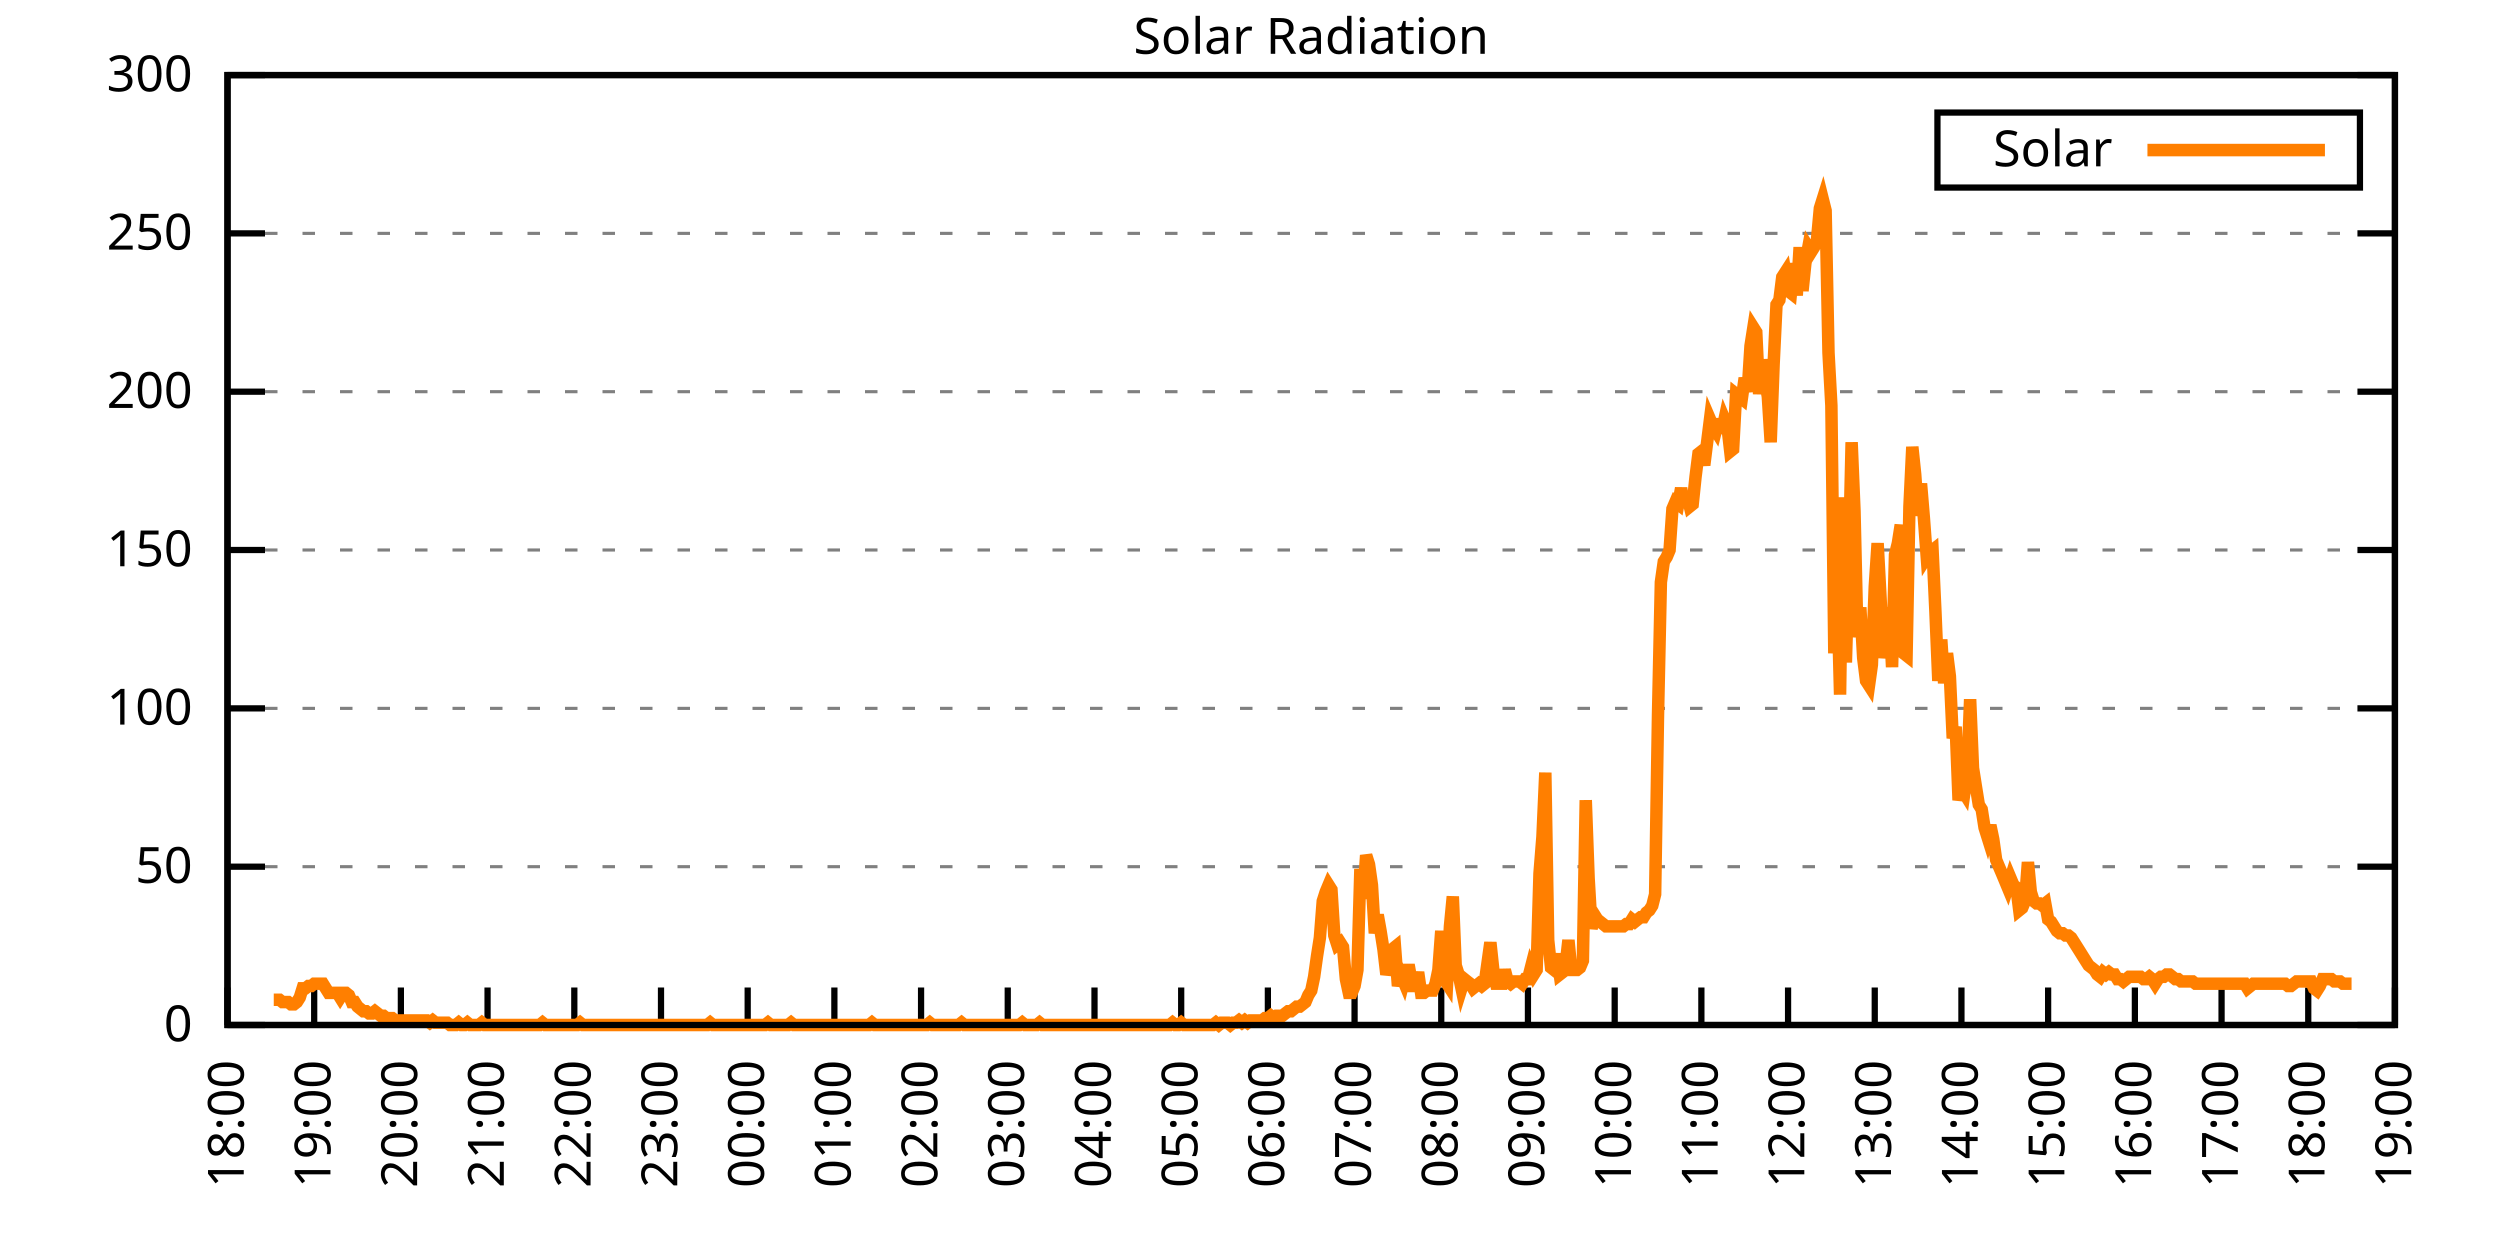
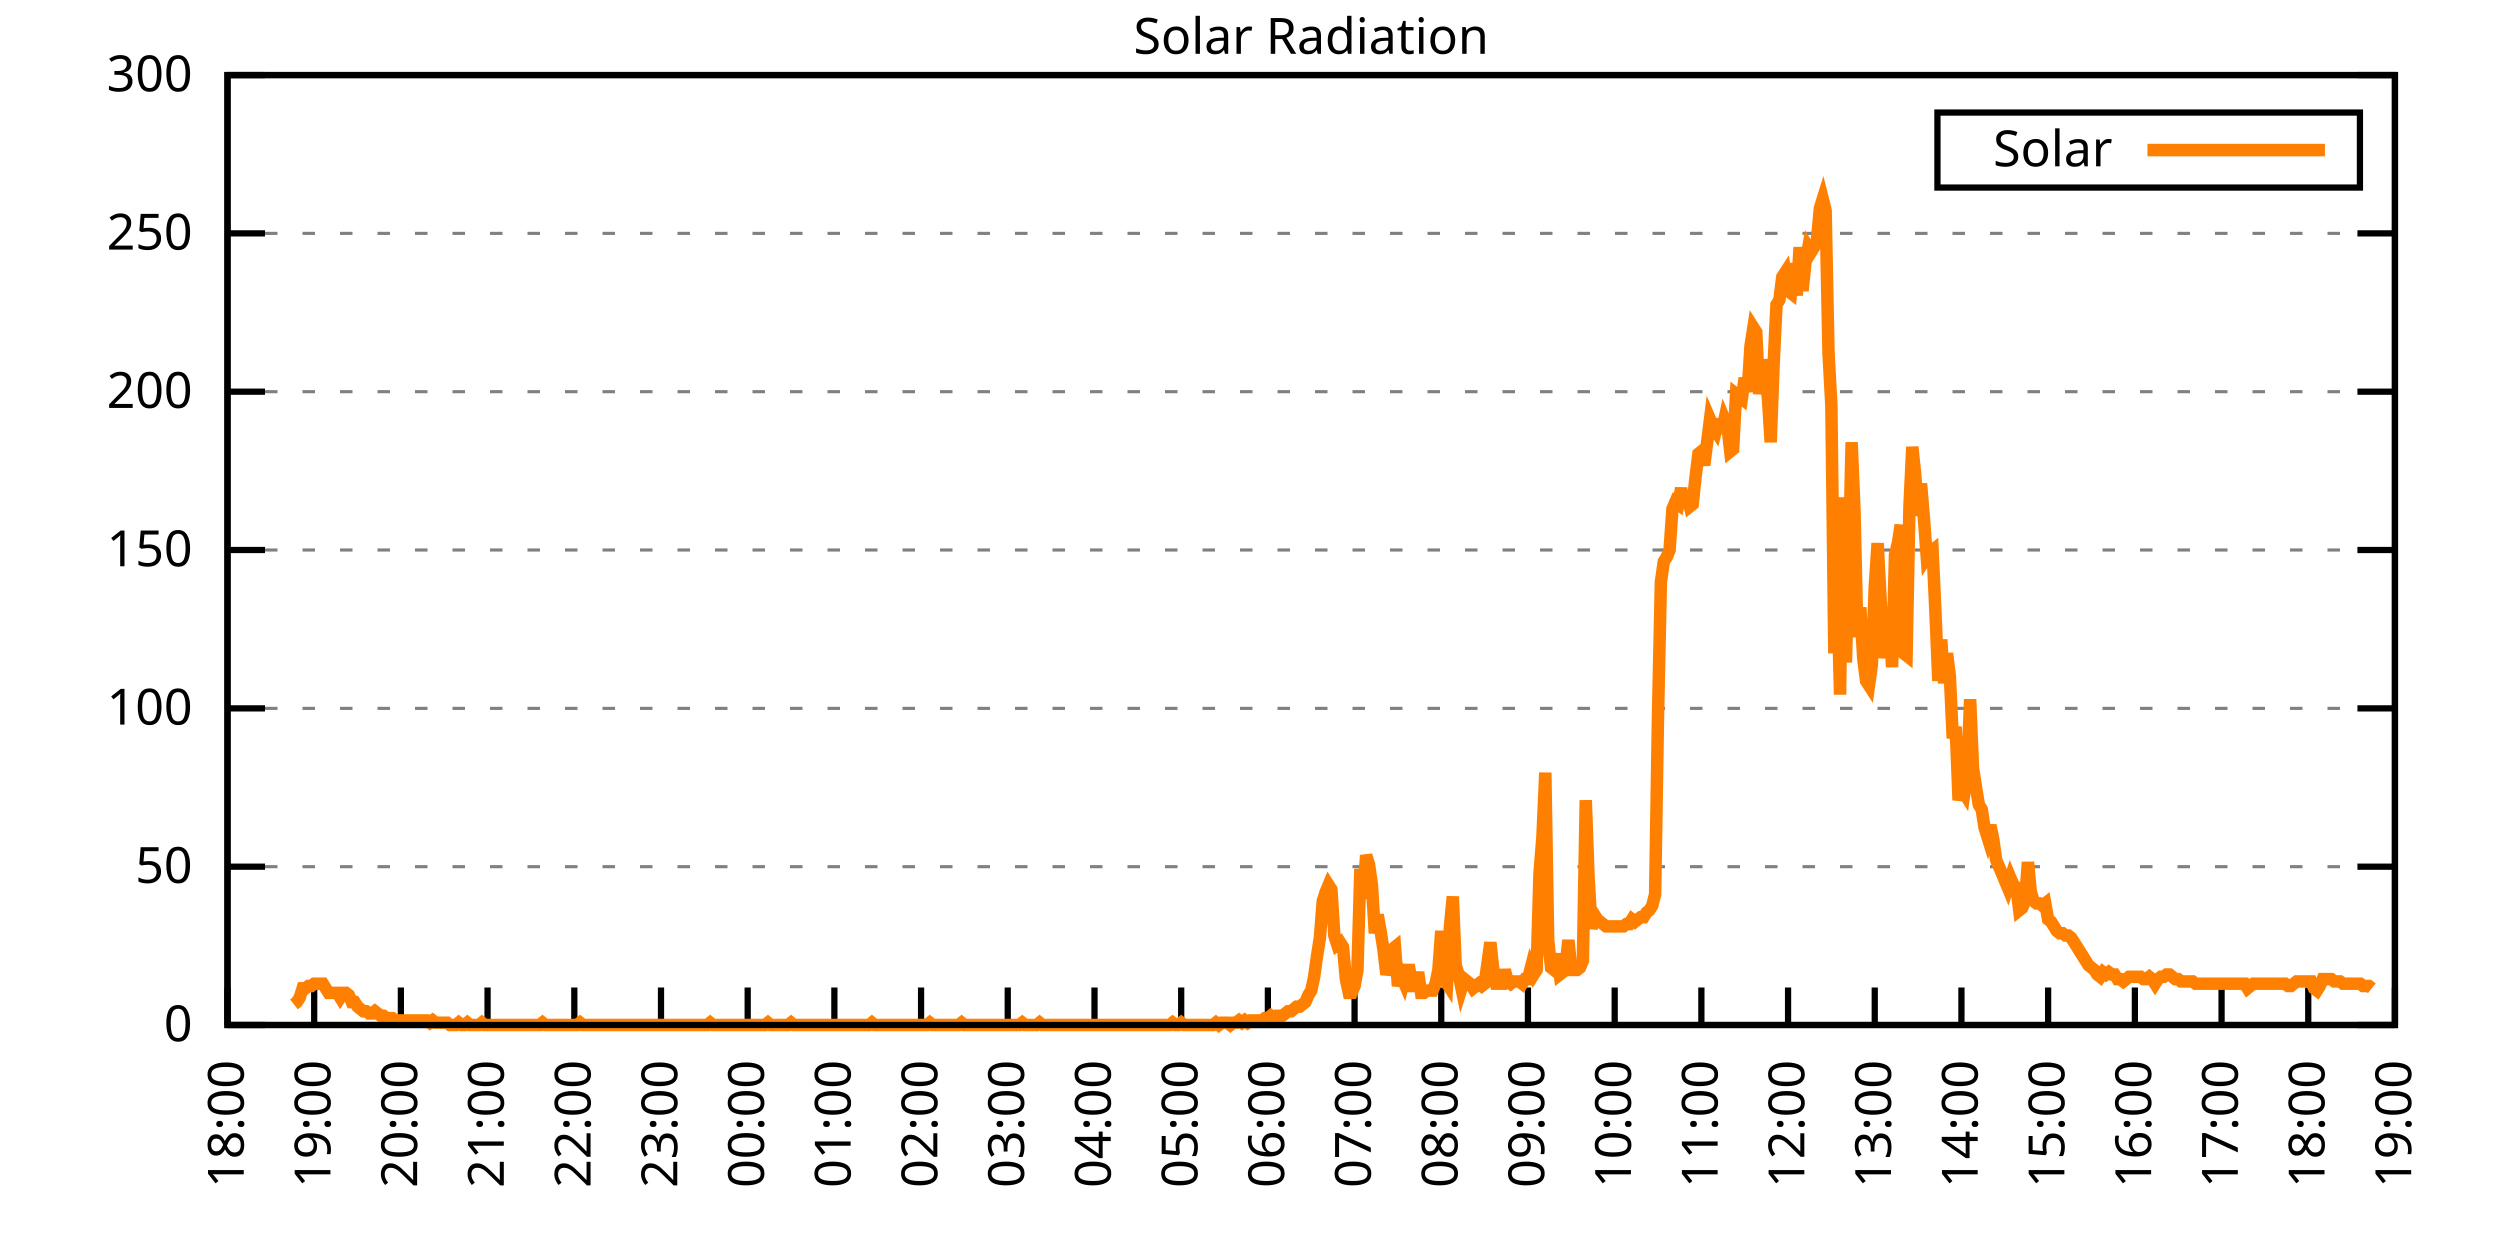
<svg xmlns="http://www.w3.org/2000/svg" xmlns:xlink="http://www.w3.org/1999/xlink" width="400" height="200" viewBox="0 0 400 200">
  <g id="gnuplot_canvas">
    <rect x="0" y="0" width="400" height="200" fill="none" />
    <defs>
      <circle id="gpDot" r="0.5" stroke-width="0.5" stroke="currentColor" />
      <path id="gpPt0" stroke-width="0.333" stroke="currentColor" d="M-1,0 h2 M0,-1 v2" />
      <path id="gpPt1" stroke-width="0.333" stroke="currentColor" d="M-1,-1 L1,1 M1,-1 L-1,1" />
      <path id="gpPt2" stroke-width="0.333" stroke="currentColor" d="M-1,0 L1,0 M0,-1 L0,1 M-1,-1 L1,1 M-1,1 L1,-1" />
      <rect id="gpPt3" stroke-width="0.333" stroke="currentColor" x="-1" y="-1" width="2" height="2" />
      <rect id="gpPt4" stroke-width="0.333" stroke="currentColor" fill="currentColor" x="-1" y="-1" width="2" height="2" />
      <circle id="gpPt5" stroke-width="0.333" stroke="currentColor" cx="0" cy="0" r="1" />
      <use xlink:href="#gpPt5" id="gpPt6" fill="currentColor" stroke="none" />
      <path id="gpPt7" stroke-width="0.333" stroke="currentColor" d="M0,-1.33 L-1.33,0.67 L1.33,0.67 z" />
      <use xlink:href="#gpPt7" id="gpPt8" fill="currentColor" stroke="none" />
      <use xlink:href="#gpPt7" id="gpPt9" stroke="currentColor" transform="rotate(180)" />
      <use xlink:href="#gpPt9" id="gpPt10" fill="currentColor" stroke="none" />
      <use xlink:href="#gpPt3" id="gpPt11" stroke="currentColor" transform="rotate(45)" />
      <use xlink:href="#gpPt11" id="gpPt12" fill="currentColor" stroke="none" />
      <path id="gpPt13" stroke-width="0.333" stroke="currentColor" d="M0,1.330 L1.265,0.411 L0.782,-1.067 L-0.782,-1.076 L-1.265,0.411 z" />
      <use xlink:href="#gpPt13" id="gpPt14" fill="currentColor" stroke="none" />
      <filter id="textbox" filterUnits="objectBoundingBox" x="0" y="0" height="1" width="1">
        <feFlood flood-color="white" flood-opacity="1" result="bgnd" />
        <feComposite in="SourceGraphic" in2="bgnd" operator="atop" />
      </filter>
      <filter id="greybox" filterUnits="objectBoundingBox" x="0" y="0" height="1" width="1">
        <feFlood flood-color="lightgrey" flood-opacity="1" result="grey" />
        <feComposite in="SourceGraphic" in2="grey" operator="atop" />
      </filter>
    </defs>
    <g fill="none" color="white" stroke="currentColor" stroke-width="1.00" stroke-linecap="butt" stroke-linejoin="miter">
</g>
    <g fill="none" color="black" stroke="currentColor" stroke-width="1.00" stroke-linecap="butt" stroke-linejoin="miter">
      <g stroke="none" shape-rendering="crispEdges">
        <polygon fill="rgb(255, 255, 255)" points="36.40,164.00 383.18,164.00 383.18,12.02 36.40,12.02 " />
      </g>
    </g>
    <g fill="none" color="black" stroke="currentColor" stroke-width="1.00" stroke-linecap="butt" stroke-linejoin="miter">
</g>
    <g fill="none" color="black" stroke="black" stroke-width="0.50" stroke-linecap="butt" stroke-linejoin="miter">
</g>
    <g fill="none" color="gray" stroke="currentColor" stroke-width="0.50" stroke-linecap="butt" stroke-linejoin="miter">
      <path stroke="gray" stroke-dasharray="2,4" class="gridline" d="M36.40,164.00 L383.19,164.00  " />
    </g>
    <g fill="none" color="gray" stroke="gray" stroke-width="1.00" stroke-linecap="butt" stroke-linejoin="miter">
</g>
    <g fill="none" color="black" stroke="currentColor" stroke-width="1.00" stroke-linecap="butt" stroke-linejoin="miter">
      <path stroke="black" d="M36.40,164.00 L42.40,164.00 M383.19,164.00 L377.19,164.00  " />
      <g transform="translate(30.80,166.60)" stroke="none" fill="black" font-family="Sans" font-size="8.00" text-anchor="end">
        <text>
          <tspan font-family="Sans"> 0</tspan>
        </text>
      </g>
    </g>
    <g fill="none" color="black" stroke="currentColor" stroke-width="1.00" stroke-linecap="butt" stroke-linejoin="miter">
</g>
    <g fill="none" color="black" stroke="black" stroke-width="0.50" stroke-linecap="butt" stroke-linejoin="miter">
</g>
    <g fill="none" color="gray" stroke="currentColor" stroke-width="0.50" stroke-linecap="butt" stroke-linejoin="miter">
      <path stroke="gray" stroke-dasharray="2,4" class="gridline" d="M36.40,138.67 L383.19,138.67  " />
    </g>
    <g fill="none" color="gray" stroke="gray" stroke-width="1.00" stroke-linecap="butt" stroke-linejoin="miter">
</g>
    <g fill="none" color="black" stroke="currentColor" stroke-width="1.00" stroke-linecap="butt" stroke-linejoin="miter">
      <path stroke="black" d="M36.40,138.67 L42.40,138.67 M383.19,138.67 L377.19,138.67  " />
      <g transform="translate(30.80,141.27)" stroke="none" fill="black" font-family="Sans" font-size="8.00" text-anchor="end">
        <text>
          <tspan font-family="Sans"> 50</tspan>
        </text>
      </g>
    </g>
    <g fill="none" color="black" stroke="currentColor" stroke-width="1.00" stroke-linecap="butt" stroke-linejoin="miter">
</g>
    <g fill="none" color="black" stroke="black" stroke-width="0.50" stroke-linecap="butt" stroke-linejoin="miter">
</g>
    <g fill="none" color="gray" stroke="currentColor" stroke-width="0.50" stroke-linecap="butt" stroke-linejoin="miter">
      <path stroke="gray" stroke-dasharray="2,4" class="gridline" d="M36.40,113.34 L383.19,113.34  " />
    </g>
    <g fill="none" color="gray" stroke="gray" stroke-width="1.00" stroke-linecap="butt" stroke-linejoin="miter">
</g>
    <g fill="none" color="black" stroke="currentColor" stroke-width="1.00" stroke-linecap="butt" stroke-linejoin="miter">
      <path stroke="black" d="M36.40,113.34 L42.40,113.34 M383.19,113.34 L377.19,113.34  " />
      <g transform="translate(30.80,115.94)" stroke="none" fill="black" font-family="Sans" font-size="8.00" text-anchor="end">
        <text>
          <tspan font-family="Sans"> 100</tspan>
        </text>
      </g>
    </g>
    <g fill="none" color="black" stroke="currentColor" stroke-width="1.00" stroke-linecap="butt" stroke-linejoin="miter">
</g>
    <g fill="none" color="black" stroke="black" stroke-width="0.50" stroke-linecap="butt" stroke-linejoin="miter">
</g>
    <g fill="none" color="gray" stroke="currentColor" stroke-width="0.50" stroke-linecap="butt" stroke-linejoin="miter">
      <path stroke="gray" stroke-dasharray="2,4" class="gridline" d="M36.40,88.00 L383.19,88.00  " />
    </g>
    <g fill="none" color="gray" stroke="gray" stroke-width="1.00" stroke-linecap="butt" stroke-linejoin="miter">
</g>
    <g fill="none" color="black" stroke="currentColor" stroke-width="1.00" stroke-linecap="butt" stroke-linejoin="miter">
      <path stroke="black" d="M36.40,88.00 L42.40,88.00 M383.19,88.00 L377.19,88.00  " />
      <g transform="translate(30.80,90.60)" stroke="none" fill="black" font-family="Sans" font-size="8.00" text-anchor="end">
        <text>
          <tspan font-family="Sans"> 150</tspan>
        </text>
      </g>
    </g>
    <g fill="none" color="black" stroke="currentColor" stroke-width="1.00" stroke-linecap="butt" stroke-linejoin="miter">
</g>
    <g fill="none" color="black" stroke="black" stroke-width="0.50" stroke-linecap="butt" stroke-linejoin="miter">
</g>
    <g fill="none" color="gray" stroke="currentColor" stroke-width="0.50" stroke-linecap="butt" stroke-linejoin="miter">
      <path stroke="gray" stroke-dasharray="2,4" class="gridline" d="M36.40,62.67 L383.19,62.67  " />
    </g>
    <g fill="none" color="gray" stroke="gray" stroke-width="1.00" stroke-linecap="butt" stroke-linejoin="miter">
</g>
    <g fill="none" color="black" stroke="currentColor" stroke-width="1.00" stroke-linecap="butt" stroke-linejoin="miter">
      <path stroke="black" d="M36.40,62.67 L42.40,62.67 M383.19,62.67 L377.19,62.67  " />
      <g transform="translate(30.80,65.27)" stroke="none" fill="black" font-family="Sans" font-size="8.00" text-anchor="end">
        <text>
          <tspan font-family="Sans"> 200</tspan>
        </text>
      </g>
    </g>
    <g fill="none" color="black" stroke="currentColor" stroke-width="1.00" stroke-linecap="butt" stroke-linejoin="miter">
</g>
    <g fill="none" color="black" stroke="black" stroke-width="0.50" stroke-linecap="butt" stroke-linejoin="miter">
</g>
    <g fill="none" color="gray" stroke="currentColor" stroke-width="0.50" stroke-linecap="butt" stroke-linejoin="miter">
      <path stroke="gray" stroke-dasharray="2,4" class="gridline" d="M36.40,37.34 L383.19,37.34  " />
    </g>
    <g fill="none" color="gray" stroke="gray" stroke-width="1.00" stroke-linecap="butt" stroke-linejoin="miter">
</g>
    <g fill="none" color="black" stroke="currentColor" stroke-width="1.00" stroke-linecap="butt" stroke-linejoin="miter">
      <path stroke="black" d="M36.40,37.34 L42.40,37.34 M383.19,37.34 L377.19,37.34  " />
      <g transform="translate(30.80,39.94)" stroke="none" fill="black" font-family="Sans" font-size="8.00" text-anchor="end">
        <text>
          <tspan font-family="Sans"> 250</tspan>
        </text>
      </g>
    </g>
    <g fill="none" color="black" stroke="currentColor" stroke-width="1.00" stroke-linecap="butt" stroke-linejoin="miter">
</g>
    <g fill="none" color="black" stroke="black" stroke-width="0.50" stroke-linecap="butt" stroke-linejoin="miter">
</g>
    <g fill="none" color="gray" stroke="currentColor" stroke-width="0.50" stroke-linecap="butt" stroke-linejoin="miter">
      <path stroke="gray" stroke-dasharray="2,4" class="gridline" d="M36.40,12.01 L383.19,12.01  " />
    </g>
    <g fill="none" color="gray" stroke="gray" stroke-width="1.00" stroke-linecap="butt" stroke-linejoin="miter">
</g>
    <g fill="none" color="black" stroke="currentColor" stroke-width="1.00" stroke-linecap="butt" stroke-linejoin="miter">
      <path stroke="black" d="M36.40,12.01 L42.40,12.01 M383.19,12.01 L377.19,12.01  " />
      <g transform="translate(30.80,14.61)" stroke="none" fill="black" font-family="Sans" font-size="8.00" text-anchor="end">
        <text>
          <tspan font-family="Sans"> 300</tspan>
        </text>
      </g>
    </g>
    <g fill="none" color="black" stroke="currentColor" stroke-width="1.00" stroke-linecap="butt" stroke-linejoin="miter">
      <path stroke="black" d="M36.40,164.00 L36.40,158.00  " />
      <g transform="translate(39.00,169.60) rotate(270.00)" stroke="none" fill="black" font-family="Sans" font-size="8.00" text-anchor="end">
        <text>
          <tspan font-family="Sans">18:00</tspan>
        </text>
      </g>
    </g>
    <g fill="none" color="black" stroke="currentColor" stroke-width="1.00" stroke-linecap="butt" stroke-linejoin="miter">
      <path stroke="black" d="M50.27,164.00 L50.27,158.00  " />
      <g transform="translate(52.87,169.60) rotate(270.00)" stroke="none" fill="black" font-family="Sans" font-size="8.00" text-anchor="end">
        <text>
          <tspan font-family="Sans">19:00</tspan>
        </text>
      </g>
    </g>
    <g fill="none" color="black" stroke="currentColor" stroke-width="1.00" stroke-linecap="butt" stroke-linejoin="miter">
      <path stroke="black" d="M64.14,164.00 L64.14,158.00  " />
      <g transform="translate(66.74,169.60) rotate(270.00)" stroke="none" fill="black" font-family="Sans" font-size="8.00" text-anchor="end">
        <text>
          <tspan font-family="Sans">20:00</tspan>
        </text>
      </g>
    </g>
    <g fill="none" color="black" stroke="currentColor" stroke-width="1.00" stroke-linecap="butt" stroke-linejoin="miter">
      <path stroke="black" d="M78.01,164.00 L78.01,158.00  " />
      <g transform="translate(80.61,169.60) rotate(270.00)" stroke="none" fill="black" font-family="Sans" font-size="8.00" text-anchor="end">
        <text>
          <tspan font-family="Sans">21:00</tspan>
        </text>
      </g>
    </g>
    <g fill="none" color="black" stroke="currentColor" stroke-width="1.00" stroke-linecap="butt" stroke-linejoin="miter">
      <path stroke="black" d="M91.89,164.00 L91.89,158.00  " />
      <g transform="translate(94.49,169.60) rotate(270.00)" stroke="none" fill="black" font-family="Sans" font-size="8.00" text-anchor="end">
        <text>
          <tspan font-family="Sans">22:00</tspan>
        </text>
      </g>
    </g>
    <g fill="none" color="black" stroke="currentColor" stroke-width="1.00" stroke-linecap="butt" stroke-linejoin="miter">
      <path stroke="black" d="M105.76,164.00 L105.76,158.00  " />
      <g transform="translate(108.36,169.60) rotate(270.00)" stroke="none" fill="black" font-family="Sans" font-size="8.00" text-anchor="end">
        <text>
          <tspan font-family="Sans">23:00</tspan>
        </text>
      </g>
    </g>
    <g fill="none" color="black" stroke="currentColor" stroke-width="1.00" stroke-linecap="butt" stroke-linejoin="miter">
      <path stroke="black" d="M119.63,164.00 L119.63,158.00  " />
      <g transform="translate(122.23,169.60) rotate(270.00)" stroke="none" fill="black" font-family="Sans" font-size="8.00" text-anchor="end">
        <text>
          <tspan font-family="Sans">00:00</tspan>
        </text>
      </g>
    </g>
    <g fill="none" color="black" stroke="currentColor" stroke-width="1.00" stroke-linecap="butt" stroke-linejoin="miter">
      <path stroke="black" d="M133.50,164.00 L133.50,158.00  " />
      <g transform="translate(136.10,169.60) rotate(270.00)" stroke="none" fill="black" font-family="Sans" font-size="8.00" text-anchor="end">
        <text>
          <tspan font-family="Sans">01:00</tspan>
        </text>
      </g>
    </g>
    <g fill="none" color="black" stroke="currentColor" stroke-width="1.00" stroke-linecap="butt" stroke-linejoin="miter">
      <path stroke="black" d="M147.37,164.00 L147.37,158.00  " />
      <g transform="translate(149.97,169.60) rotate(270.00)" stroke="none" fill="black" font-family="Sans" font-size="8.00" text-anchor="end">
        <text>
          <tspan font-family="Sans">02:00</tspan>
        </text>
      </g>
    </g>
    <g fill="none" color="black" stroke="currentColor" stroke-width="1.00" stroke-linecap="butt" stroke-linejoin="miter">
      <path stroke="black" d="M161.24,164.00 L161.24,158.00  " />
      <g transform="translate(163.84,169.60) rotate(270.00)" stroke="none" fill="black" font-family="Sans" font-size="8.00" text-anchor="end">
        <text>
          <tspan font-family="Sans">03:00</tspan>
        </text>
      </g>
    </g>
    <g fill="none" color="black" stroke="currentColor" stroke-width="1.00" stroke-linecap="butt" stroke-linejoin="miter">
      <path stroke="black" d="M175.12,164.00 L175.12,158.00  " />
      <g transform="translate(177.72,169.60) rotate(270.00)" stroke="none" fill="black" font-family="Sans" font-size="8.00" text-anchor="end">
        <text>
          <tspan font-family="Sans">04:00</tspan>
        </text>
      </g>
    </g>
    <g fill="none" color="black" stroke="currentColor" stroke-width="1.00" stroke-linecap="butt" stroke-linejoin="miter">
      <path stroke="black" d="M188.99,164.00 L188.99,158.00  " />
      <g transform="translate(191.59,169.60) rotate(270.00)" stroke="none" fill="black" font-family="Sans" font-size="8.00" text-anchor="end">
        <text>
          <tspan font-family="Sans">05:00</tspan>
        </text>
      </g>
    </g>
    <g fill="none" color="black" stroke="currentColor" stroke-width="1.00" stroke-linecap="butt" stroke-linejoin="miter">
      <path stroke="black" d="M202.86,164.00 L202.86,158.00  " />
      <g transform="translate(205.46,169.60) rotate(270.00)" stroke="none" fill="black" font-family="Sans" font-size="8.00" text-anchor="end">
        <text>
          <tspan font-family="Sans">06:00</tspan>
        </text>
      </g>
    </g>
    <g fill="none" color="black" stroke="currentColor" stroke-width="1.00" stroke-linecap="butt" stroke-linejoin="miter">
      <path stroke="black" d="M216.73,164.00 L216.73,158.00  " />
      <g transform="translate(219.33,169.60) rotate(270.00)" stroke="none" fill="black" font-family="Sans" font-size="8.00" text-anchor="end">
        <text>
          <tspan font-family="Sans">07:00</tspan>
        </text>
      </g>
    </g>
    <g fill="none" color="black" stroke="currentColor" stroke-width="1.00" stroke-linecap="butt" stroke-linejoin="miter">
      <path stroke="black" d="M230.60,164.00 L230.60,158.00  " />
      <g transform="translate(233.20,169.60) rotate(270.00)" stroke="none" fill="black" font-family="Sans" font-size="8.00" text-anchor="end">
        <text>
          <tspan font-family="Sans">08:00</tspan>
        </text>
      </g>
    </g>
    <g fill="none" color="black" stroke="currentColor" stroke-width="1.00" stroke-linecap="butt" stroke-linejoin="miter">
      <path stroke="black" d="M244.47,164.00 L244.47,158.00  " />
      <g transform="translate(247.07,169.60) rotate(270.00)" stroke="none" fill="black" font-family="Sans" font-size="8.00" text-anchor="end">
        <text>
          <tspan font-family="Sans">09:00</tspan>
        </text>
      </g>
    </g>
    <g fill="none" color="black" stroke="currentColor" stroke-width="1.00" stroke-linecap="butt" stroke-linejoin="miter">
      <path stroke="black" d="M258.35,164.00 L258.35,158.00  " />
      <g transform="translate(260.95,169.60) rotate(270.00)" stroke="none" fill="black" font-family="Sans" font-size="8.00" text-anchor="end">
        <text>
          <tspan font-family="Sans">10:00</tspan>
        </text>
      </g>
    </g>
    <g fill="none" color="black" stroke="currentColor" stroke-width="1.00" stroke-linecap="butt" stroke-linejoin="miter">
      <path stroke="black" d="M272.22,164.00 L272.22,158.00  " />
      <g transform="translate(274.82,169.60) rotate(270.00)" stroke="none" fill="black" font-family="Sans" font-size="8.00" text-anchor="end">
        <text>
          <tspan font-family="Sans">11:00</tspan>
        </text>
      </g>
    </g>
    <g fill="none" color="black" stroke="currentColor" stroke-width="1.00" stroke-linecap="butt" stroke-linejoin="miter">
      <path stroke="black" d="M286.09,164.00 L286.09,158.00  " />
      <g transform="translate(288.69,169.60) rotate(270.00)" stroke="none" fill="black" font-family="Sans" font-size="8.00" text-anchor="end">
        <text>
          <tspan font-family="Sans">12:00</tspan>
        </text>
      </g>
    </g>
    <g fill="none" color="black" stroke="currentColor" stroke-width="1.00" stroke-linecap="butt" stroke-linejoin="miter">
      <path stroke="black" d="M299.96,164.00 L299.96,158.00  " />
      <g transform="translate(302.56,169.60) rotate(270.00)" stroke="none" fill="black" font-family="Sans" font-size="8.00" text-anchor="end">
        <text>
          <tspan font-family="Sans">13:00</tspan>
        </text>
      </g>
    </g>
    <g fill="none" color="black" stroke="currentColor" stroke-width="1.00" stroke-linecap="butt" stroke-linejoin="miter">
      <path stroke="black" d="M313.83,164.00 L313.83,158.00  " />
      <g transform="translate(316.43,169.60) rotate(270.00)" stroke="none" fill="black" font-family="Sans" font-size="8.00" text-anchor="end">
        <text>
          <tspan font-family="Sans">14:00</tspan>
        </text>
      </g>
    </g>
    <g fill="none" color="black" stroke="currentColor" stroke-width="1.00" stroke-linecap="butt" stroke-linejoin="miter">
      <path stroke="black" d="M327.70,164.00 L327.70,158.00  " />
      <g transform="translate(330.30,169.60) rotate(270.00)" stroke="none" fill="black" font-family="Sans" font-size="8.00" text-anchor="end">
        <text>
          <tspan font-family="Sans">15:00</tspan>
        </text>
      </g>
    </g>
    <g fill="none" color="black" stroke="currentColor" stroke-width="1.00" stroke-linecap="butt" stroke-linejoin="miter">
      <path stroke="black" d="M341.58,164.00 L341.58,158.00  " />
      <g transform="translate(344.18,169.60) rotate(270.00)" stroke="none" fill="black" font-family="Sans" font-size="8.00" text-anchor="end">
        <text>
          <tspan font-family="Sans">16:00</tspan>
        </text>
      </g>
    </g>
    <g fill="none" color="black" stroke="currentColor" stroke-width="1.00" stroke-linecap="butt" stroke-linejoin="miter">
      <path stroke="black" d="M355.45,164.00 L355.45,158.00  " />
      <g transform="translate(358.05,169.60) rotate(270.00)" stroke="none" fill="black" font-family="Sans" font-size="8.00" text-anchor="end">
        <text>
          <tspan font-family="Sans">17:00</tspan>
        </text>
      </g>
    </g>
    <g fill="none" color="black" stroke="currentColor" stroke-width="1.00" stroke-linecap="butt" stroke-linejoin="miter">
      <path stroke="black" d="M369.32,164.00 L369.32,158.00  " />
      <g transform="translate(371.92,169.60) rotate(270.00)" stroke="none" fill="black" font-family="Sans" font-size="8.00" text-anchor="end">
        <text>
          <tspan font-family="Sans">18:00</tspan>
        </text>
      </g>
    </g>
    <g fill="none" color="black" stroke="currentColor" stroke-width="1.00" stroke-linecap="butt" stroke-linejoin="miter">
      <path stroke="black" d="M383.19,164.00 L383.19,158.00  " />
      <g transform="translate(385.79,169.60) rotate(270.00)" stroke="none" fill="black" font-family="Sans" font-size="8.00" text-anchor="end">
        <text>
          <tspan font-family="Sans">19:00</tspan>
        </text>
      </g>
    </g>
    <g fill="none" color="black" stroke="currentColor" stroke-width="1.00" stroke-linecap="butt" stroke-linejoin="miter">
</g>
    <g fill="none" color="black" stroke="currentColor" stroke-width="1.00" stroke-linecap="butt" stroke-linejoin="miter">
      <path stroke="black" d="M36.40,12.01 L36.40,164.00 L383.19,164.00 L383.19,12.01 L36.40,12.01 Z  " />
    </g>
    <g fill="none" color="black" stroke="currentColor" stroke-width="1.00" stroke-linecap="butt" stroke-linejoin="miter">
</g>
    <g fill="none" color="black" stroke="currentColor" stroke-width="1.00" stroke-linecap="butt" stroke-linejoin="miter">
      <path stroke="black" d="M309.99,30.01 L309.99,18.01 L377.59,18.01 L377.59,30.01 L309.99,30.01 Z  " />
    </g>
    <g id="Solar_Radiation_plot_1">
      <g fill="none" color="white" stroke="black" stroke-width="2.00" stroke-linecap="butt" stroke-linejoin="miter">
</g>
      <g fill="none" color="black" stroke="currentColor" stroke-width="2.00" stroke-linecap="butt" stroke-linejoin="miter">
        <g transform="translate(337.99,26.61)" stroke="none" fill="black" font-family="Sans" font-size="8.00" text-anchor="end">
          <text>
            <tspan font-family="Sans">Solar</tspan>
          </text>
        </g>
      </g>
      <g fill="none" color="black" stroke="currentColor" stroke-width="2.00" stroke-linecap="butt" stroke-linejoin="miter">
-         <path stroke="rgb(255, 127,   0)" d="M343.59,24.01 L371.99,24.01 M43.80,159.96 L44.26,159.96 L44.72,159.96 L45.19,160.33 L45.65,160.33 L46.11,160.33   L46.57,160.70 L47.03,160.70 L47.50,160.33 L47.96,159.60 L48.42,158.13 L48.88,158.13 L49.35,157.76 L49.81,157.76   L50.27,157.39 L50.73,157.39 L51.20,157.39 L51.66,157.39 L52.12,158.13 L52.58,158.86 L53.05,158.86 L53.51,158.86   L53.97,158.86 L54.43,159.60 L54.90,158.86 L55.36,158.86 L55.82,159.23 L56.28,160.33 L56.75,160.33 L57.21,161.06   L57.67,161.43 L58.13,161.80 L58.59,161.80 L59.06,162.16 L59.52,162.16 L59.98,161.80 L60.44,162.16 L60.91,162.53   L61.37,162.53 L61.83,162.90 L62.29,162.90 L62.76,162.90 L63.22,163.27 L63.68,163.27 L64.14,163.27 L64.61,163.27   L65.07,163.27 L65.53,163.27 L65.99,163.27 L66.46,163.27 L66.92,163.27 L67.38,163.27 L67.84,163.27 L68.30,163.27   L68.77,163.63 L69.23,163.27 L69.69,163.63 L70.15,163.63 L70.62,163.63 L71.08,163.63 L71.54,163.63 L72.00,164.00   L72.47,164.00 L72.93,164.00 L73.39,163.63 L73.85,164.00 L74.32,164.00 L74.78,163.63 L75.24,164.00 L75.70,164.00   L76.17,164.00 L76.63,164.00 L77.09,163.63 L77.55,164.00 L78.01,164.00 L78.48,164.00 L78.94,164.00 L79.40,164.00   L79.86,164.00 L80.33,164.00 L80.79,164.00 L81.25,164.00 L81.71,164.00 L82.18,164.00 L82.64,164.00 L83.10,164.00   L83.56,164.00 L84.03,164.00 L84.49,164.00 L84.95,164.00 L85.41,164.00 L85.88,164.00 L86.34,164.00 L86.80,163.63   L87.26,164.00 L87.72,164.00 L88.19,164.00 L88.65,164.00 L89.11,164.00 L89.57,164.00 L90.04,164.00 L90.50,164.00   L90.96,164.00 L91.42,164.00 L91.89,164.00 L92.35,164.00 L92.81,163.63 L93.27,164.00 L93.74,164.00 L94.20,164.00   L94.66,164.00 L95.12,164.00 L95.59,164.00 L96.05,164.00 L96.51,164.00 L96.97,164.00 L97.44,164.00 L97.90,164.00   L98.36,164.00 L98.82,164.00 L99.28,164.00 L99.75,164.00 L100.21,164.00 L100.67,164.00 L101.13,164.00 L101.60,164.00   L102.06,164.00 L102.52,164.00 L102.98,164.00 L103.45,164.00 L103.91,164.00 L104.37,164.00 L104.83,164.00 L105.30,164.00   L105.76,164.00 L106.22,164.00 L106.68,164.00 L107.15,164.00 L107.61,164.00 L108.07,164.00 L108.53,164.00 L108.99,164.00   L109.46,164.00 L109.92,164.00 L110.38,164.00 L110.84,164.00 L111.31,164.00 L111.77,164.00 L112.23,164.00 L112.69,164.00   L113.16,164.00 L113.62,163.63 L114.08,164.00 L114.54,164.00 L115.01,164.00 L115.47,164.00 L115.93,164.00 L116.39,164.00   L116.86,164.00 L117.32,164.00 L117.78,164.00 L118.24,164.00 L118.70,164.00 L119.17,164.00 L119.63,164.00 L120.09,164.00   L120.55,164.00 L121.02,164.00 L121.48,164.00 L121.94,164.00 L122.40,164.00 L122.87,163.63 L123.33,164.00 L123.79,164.00   L124.25,164.00 L124.72,164.00 L125.18,164.00 L125.64,164.00 L126.10,164.00 L126.57,163.63 L127.03,164.00 L127.49,164.00   L127.95,164.00 L128.41,164.00 L128.88,164.00 L129.34,164.00 L129.80,164.00 L130.26,164.00 L130.73,164.00 L131.19,164.00   L131.65,164.00 L132.11,164.00 L132.58,164.00 L133.04,164.00 L133.50,164.00 L133.96,164.00 L134.43,164.00 L134.89,164.00   L135.35,164.00 L135.81,164.00 L136.28,164.00 L136.74,164.00 L137.20,164.00 L137.66,164.00 L138.13,164.00 L138.59,164.00   L139.05,164.00 L139.51,163.63 L139.97,164.00 L140.44,164.00 L140.90,164.00 L141.36,164.00 L141.82,164.00 L142.29,164.00   L142.75,164.00 L143.21,164.00 L143.67,164.00 L144.14,164.00 L144.60,164.00 L145.06,164.00 L145.52,164.00 L145.99,164.00   L146.45,164.00 L146.91,164.00 L147.37,164.00 L147.84,164.00 L148.30,164.00 L148.76,163.63 L149.22,164.00 L149.68,164.00   L150.15,164.00 L150.61,164.00 L151.07,164.00 L151.53,164.00 L152.00,164.00 L152.46,164.00 L152.92,164.00 L153.38,164.00   L153.85,163.63 L154.31,164.00 L154.77,164.00 L155.23,164.00 L155.70,164.00 L156.16,164.00 L156.62,164.00 L157.08,164.00   L157.55,164.00 L158.01,164.00 L158.47,164.00 L158.93,164.00 L159.39,164.00 L159.86,164.00 L160.32,164.00 L160.78,164.00   L161.24,164.00 L161.71,164.00 L162.17,164.00 L162.63,164.00 L163.09,164.00 L163.56,163.63 L164.02,164.00 L164.48,164.00   L164.94,164.00 L165.41,164.00 L165.87,164.00 L166.33,163.63 L166.79,164.00 L167.26,164.00 L167.72,164.00 L168.18,164.00   L168.64,164.00 L169.10,164.00 L169.57,164.00 L170.03,164.00 L170.49,164.00 L170.95,164.00 L171.42,164.00 L171.88,164.00   L172.34,164.00 L172.80,164.00 L173.27,164.00 L173.73,164.00 L174.19,164.00 L174.65,164.00 L175.12,164.00 L175.58,164.00   L176.04,164.00 L176.50,164.00 L176.97,164.00 L177.43,164.00 L177.89,164.00 L178.35,164.00 L178.82,164.00 L179.28,164.00   L179.74,164.00 L180.20,164.00 L180.66,164.00 L181.13,164.00 L181.59,164.00 L182.05,164.00 L182.51,164.00 L182.98,164.00   L183.44,164.00 L183.90,164.00 L184.36,164.00 L184.83,164.00 L185.29,164.00 L185.75,164.00 L186.21,164.00 L186.68,164.00   L187.14,164.00 L187.60,163.63 L188.06,164.00 L188.53,164.00 L188.99,163.63 L189.45,164.00 L189.91,164.00 L190.37,164.00   L190.84,164.00 L191.30,164.00 L191.76,164.00 L192.22,164.00 L192.69,164.00 L193.15,164.00 L193.61,164.00 L194.07,164.00   L194.54,163.63 L195.00,164.00 L195.46,163.63 L195.92,163.63 L196.39,163.63 L196.85,164.00 L197.31,163.63 L197.77,163.63   L198.24,163.27 L198.70,163.63 L199.16,163.27 L199.62,163.63 L200.08,163.27 L200.55,163.27 L201.01,163.27 L201.47,163.27   L201.93,163.27 L202.40,162.90 L202.86,162.90 L203.32,162.53 L203.78,162.90 L204.25,162.53 L204.71,162.53 L205.17,162.53   L205.63,162.16 L206.10,161.80 L206.56,161.80 L207.02,161.43 L207.48,161.06 L207.95,161.06 L208.41,160.70 L208.87,160.33   L209.33,159.23 L209.80,158.49 L210.26,156.29 L210.72,152.99 L211.18,150.05 L211.64,144.18 L212.11,142.71 L212.57,141.61   L213.03,142.34 L213.49,149.68 L213.96,151.15 L214.42,150.79 L214.88,151.52 L215.34,156.66 L215.81,158.86 L216.27,158.86   L216.73,157.76 L217.19,155.19 L217.66,139.04 L218.12,143.81 L218.58,136.84 L219.04,138.30 L219.51,141.61 L219.97,149.32   L220.43,146.38 L220.89,148.95 L221.35,151.89 L221.82,155.92 L222.28,154.46 L222.74,151.89 L223.20,151.52 L223.67,157.76   L224.13,155.92 L224.59,157.03 L225.05,155.19 L225.52,155.19 L225.98,157.76 L226.44,157.76 L226.90,155.56 L227.37,158.86   L227.83,158.86 L228.29,158.49 L228.75,158.49 L229.22,158.49 L229.68,157.39 L230.14,155.19 L230.60,148.95 L231.06,156.66   L231.53,157.39 L231.99,148.22 L232.45,143.44 L232.91,154.46 L233.38,155.92 L233.84,158.13 L234.30,156.66 L234.76,157.03   L235.23,157.39 L235.69,158.13 L236.15,157.76 L236.61,157.39 L237.08,157.76 L237.54,157.39 L238.00,154.09 L238.46,150.79   L238.93,155.19 L239.39,157.39 L239.85,157.39 L240.31,157.39 L240.77,155.19 L241.24,157.03 L241.70,157.39 L242.16,157.03   L242.62,157.03 L243.09,157.03 L243.55,157.39 L244.01,156.66 L244.47,156.66 L244.94,154.82 L245.40,155.92 L245.86,155.19   L246.32,139.77 L246.79,133.90 L247.25,123.62 L247.71,150.42 L248.17,154.82 L248.64,155.19 L249.10,152.62 L249.56,155.92   L250.02,155.56 L250.49,154.46 L250.95,150.42 L251.41,155.19 L251.87,155.19 L252.33,155.19 L252.80,154.82 L253.26,153.72   L253.72,128.03 L254.18,140.51 L254.65,148.58 L255.11,146.38 L255.57,147.11 L256.03,147.48 L256.50,147.85 L256.96,148.22   L257.42,148.22 L257.88,148.22 L258.35,148.22 L258.81,148.22 L259.27,148.22 L259.73,148.22 L260.20,147.85 L260.66,147.85   L261.12,147.11 L261.58,147.48 L262.04,147.11 L262.51,146.75 L262.97,146.75 L263.43,146.01 L263.89,145.65 L264.36,144.91   L264.82,143.08 L265.28,114.44 L265.74,93.15 L266.21,89.85 L266.67,89.12 L267.13,88.02 L267.59,81.41 L268.06,80.31   L268.52,80.67 L268.98,78.10 L269.44,81.04 L269.91,79.21 L270.37,81.04 L270.83,80.67 L271.29,76.27 L271.75,72.60   L272.22,72.23 L272.68,74.43 L273.14,70.76 L273.60,67.09 L274.07,68.19 L274.53,68.93 L274.99,67.09 L275.45,69.29   L275.92,67.09 L276.38,68.19 L276.84,72.23 L277.30,71.86 L277.77,63.05 L278.23,63.42 L278.69,63.79 L279.15,60.48   L279.62,62.69 L280.08,55.35 L280.54,52.41 L281.00,53.14 L281.46,63.05 L281.93,57.55 L282.39,60.85 L282.85,63.42   L283.31,70.76 L283.78,58.28 L284.24,48.74 L284.70,48.00 L285.16,44.33 L285.63,43.60 L286.09,46.54 L286.55,46.90   L287.01,42.13 L287.48,47.27 L287.94,39.56 L288.40,46.54 L288.86,42.13 L289.33,39.56 L289.79,40.30 L290.25,39.56   L290.71,38.46 L291.18,33.32 L291.64,31.85 L292.10,33.69 L292.56,56.45 L293.02,64.89 L293.49,104.53 L293.95,93.52   L294.41,111.14 L294.87,79.57 L295.34,106.00 L295.80,90.59 L296.26,70.76 L296.72,81.78 L297.19,101.96 L297.65,97.19   L298.11,105.27 L298.57,108.94 L299.04,109.67 L299.50,106.37 L299.96,93.89 L300.42,86.91 L300.89,95.72 L301.35,105.27   L301.81,102.33 L302.27,97.19 L302.73,106.74 L303.20,88.75 L303.66,86.91 L304.12,83.98 L304.58,104.53 L305.05,104.90   L305.51,81.04 L305.97,71.50 L306.43,75.90 L306.90,82.51 L307.36,77.37 L307.82,82.88 L308.28,89.12 L308.75,88.38   L309.21,88.02 L309.67,97.93 L310.13,108.94 L310.60,102.33 L311.06,109.31 L311.52,104.53 L311.98,108.20 L312.44,118.12   L312.91,116.28 L313.37,128.03 L313.83,126.19 L314.29,126.93 L314.76,123.62 L315.22,111.88 L315.68,122.89 L316.14,125.82   L316.61,128.76 L317.07,129.49 L317.53,132.43 L317.99,133.90 L318.46,132.06 L318.92,134.27 L319.38,137.57 L319.84,138.67   L320.31,139.77 L320.77,140.87 L321.23,141.98 L321.69,140.51 L322.15,141.61 L322.62,141.98 L323.08,145.65 L323.54,145.28   L324.00,144.18 L324.47,137.94 L324.93,142.71 L325.39,144.18 L325.85,144.55 L326.32,144.55 L326.78,144.91 L327.24,144.55   L327.70,147.11 L328.17,147.48 L328.63,148.22 L329.09,148.95 L329.55,149.32 L330.02,149.32 L330.48,149.68 L330.94,149.68   L331.40,150.05 L331.87,150.79 L332.33,151.52 L332.79,152.25 L333.25,152.99 L333.71,153.72 L334.18,154.46 L334.64,154.82   L335.10,155.19 L335.56,155.92 L336.03,156.29 L336.49,155.56 L336.95,155.92 L337.41,155.56 L337.88,155.92 L338.34,155.92   L338.80,156.66 L339.26,156.66 L339.73,157.03 L340.19,156.66 L340.65,156.29 L341.11,156.29 L341.58,156.29 L342.04,156.29   L342.50,156.29 L342.96,156.66 L343.42,156.66 L343.89,156.29 L344.35,156.66 L344.81,157.39 L345.27,156.66 L345.74,156.29   L346.20,156.29 L346.66,155.92 L347.12,155.92 L347.59,156.29 L348.05,156.66 L348.51,156.66 L348.97,157.03 L349.44,157.03   L349.90,157.03 L350.36,157.03 L350.82,157.03 L351.29,157.39 L351.75,157.39 L352.21,157.39 L352.67,157.39 L353.13,157.39   L353.60,157.39 L354.06,157.39 L354.52,157.39 L354.98,157.39 L355.45,157.39 L355.91,157.39 L356.37,157.39 L356.83,157.39   L357.30,157.39 L357.76,157.39 L358.22,157.39 L358.68,157.39 L359.15,157.39 L359.61,158.13 L360.07,157.76 L360.53,157.39   L361.00,157.39 L361.46,157.39 L361.92,157.39 L362.38,157.39 L362.84,157.39 L363.31,157.39 L363.77,157.39 L364.23,157.39   L364.69,157.39 L365.16,157.39 L365.62,157.39 L366.08,157.76 L366.54,157.76 L367.01,157.39 L367.47,157.03 L367.93,157.03   L368.39,157.03 L368.86,157.03 L369.32,157.03 L369.78,157.03 L370.24,158.13 L370.71,158.49 L371.17,157.76 L371.63,156.66   L372.09,156.66 L372.56,156.66 L373.02,156.66 L373.48,157.03 L373.94,157.03 L374.40,157.03 L374.87,157.39 L375.33,157.39   L375.79,157.39 L376.25,157.39  " />
+         <path stroke="rgb(255, 127,   0)" d="M343.59,24.01 L371.99,24.01 M47.03,160.70 L47.50,160.33 L47.96,159.60 L48.42,158.13 L48.88,158.13 L49.35,157.76   L49.81,157.76 L50.27,157.39 L50.73,157.39 L51.20,157.39 L51.66,157.39 L52.12,158.13 L52.58,158.86 L53.05,158.86   L53.51,158.86 L53.97,158.86 L54.43,159.60 L54.90,158.86 L55.36,158.86 L55.82,159.23 L56.28,160.33 L56.75,160.33   L57.21,161.06 L57.67,161.43 L58.13,161.80 L58.59,161.80 L59.06,162.16 L59.52,162.16 L59.98,161.80 L60.44,162.16   L60.91,162.53 L61.37,162.53 L61.83,162.90 L62.29,162.90 L62.76,162.90 L63.22,163.27 L63.68,163.27 L64.14,163.27   L64.61,163.27 L65.07,163.27 L65.53,163.27 L65.99,163.27 L66.46,163.27 L66.92,163.27 L67.38,163.27 L67.84,163.27   L68.30,163.27 L68.77,163.63 L69.23,163.27 L69.69,163.63 L70.15,163.63 L70.62,163.63 L71.08,163.63 L71.54,163.63   L72.00,164.00 L72.47,164.00 L72.93,164.00 L73.39,163.63 L73.85,164.00 L74.32,164.00 L74.78,163.63 L75.24,164.00   L75.70,164.00 L76.17,164.00 L76.63,164.00 L77.09,163.63 L77.55,164.00 L78.01,164.00 L78.48,164.00 L78.94,164.00   L79.40,164.00 L79.86,164.00 L80.33,164.00 L80.79,164.00 L81.25,164.00 L81.71,164.00 L82.18,164.00 L82.64,164.00   L83.10,164.00 L83.56,164.00 L84.03,164.00 L84.49,164.00 L84.95,164.00 L85.41,164.00 L85.88,164.00 L86.34,164.00   L86.80,163.63 L87.26,164.00 L87.72,164.00 L88.19,164.00 L88.65,164.00 L89.11,164.00 L89.57,164.00 L90.04,164.00   L90.50,164.00 L90.96,164.00 L91.42,164.00 L91.89,164.00 L92.35,164.00 L92.81,163.63 L93.27,164.00 L93.74,164.00   L94.20,164.00 L94.66,164.00 L95.12,164.00 L95.59,164.00 L96.05,164.00 L96.51,164.00 L96.97,164.00 L97.44,164.00   L97.90,164.00 L98.36,164.00 L98.82,164.00 L99.28,164.00 L99.75,164.00 L100.21,164.00 L100.67,164.00 L101.13,164.00   L101.60,164.00 L102.06,164.00 L102.52,164.00 L102.98,164.00 L103.45,164.00 L103.91,164.00 L104.37,164.00 L104.83,164.00   L105.30,164.00 L105.76,164.00 L106.22,164.00 L106.68,164.00 L107.15,164.00 L107.61,164.00 L108.07,164.00 L108.53,164.00   L108.99,164.00 L109.46,164.00 L109.92,164.00 L110.38,164.00 L110.84,164.00 L111.31,164.00 L111.77,164.00 L112.23,164.00   L112.69,164.00 L113.16,164.00 L113.62,163.63 L114.08,164.00 L114.54,164.00 L115.01,164.00 L115.47,164.00 L115.93,164.00   L116.39,164.00 L116.86,164.00 L117.32,164.00 L117.78,164.00 L118.24,164.00 L118.70,164.00 L119.17,164.00 L119.63,164.00   L120.09,164.00 L120.55,164.00 L121.02,164.00 L121.48,164.00 L121.94,164.00 L122.40,164.00 L122.87,163.63 L123.33,164.00   L123.79,164.00 L124.25,164.00 L124.72,164.00 L125.18,164.00 L125.64,164.00 L126.10,164.00 L126.57,163.63 L127.03,164.00   L127.49,164.00 L127.95,164.00 L128.41,164.00 L128.88,164.00 L129.34,164.00 L129.80,164.00 L130.26,164.00 L130.73,164.00   L131.19,164.00 L131.65,164.00 L132.11,164.00 L132.58,164.00 L133.04,164.00 L133.50,164.00 L133.96,164.00 L134.43,164.00   L134.89,164.00 L135.35,164.00 L135.81,164.00 L136.28,164.00 L136.74,164.00 L137.20,164.00 L137.66,164.00 L138.13,164.00   L138.59,164.00 L139.05,164.00 L139.51,163.63 L139.97,164.00 L140.44,164.00 L140.90,164.00 L141.36,164.00 L141.82,164.00   L142.29,164.00 L142.75,164.00 L143.21,164.00 L143.67,164.00 L144.14,164.00 L144.60,164.00 L145.06,164.00 L145.52,164.00   L145.99,164.00 L146.45,164.00 L146.91,164.00 L147.37,164.00 L147.84,164.00 L148.30,164.00 L148.76,163.63 L149.22,164.00   L149.68,164.00 L150.15,164.00 L150.61,164.00 L151.07,164.00 L151.53,164.00 L152.00,164.00 L152.46,164.00 L152.92,164.00   L153.38,164.00 L153.85,163.63 L154.31,164.00 L154.77,164.00 L155.23,164.00 L155.70,164.00 L156.16,164.00 L156.62,164.00   L157.08,164.00 L157.55,164.00 L158.01,164.00 L158.47,164.00 L158.93,164.00 L159.39,164.00 L159.86,164.00 L160.32,164.00   L160.78,164.00 L161.24,164.00 L161.71,164.00 L162.17,164.00 L162.63,164.00 L163.09,164.00 L163.56,163.63 L164.02,164.00   L164.48,164.00 L164.94,164.00 L165.41,164.00 L165.87,164.00 L166.33,163.63 L166.79,164.00 L167.26,164.00 L167.72,164.00   L168.18,164.00 L168.64,164.00 L169.10,164.00 L169.57,164.00 L170.03,164.00 L170.49,164.00 L170.95,164.00 L171.42,164.00   L171.88,164.00 L172.34,164.00 L172.80,164.00 L173.27,164.00 L173.73,164.00 L174.19,164.00 L174.65,164.00 L175.12,164.00   L175.58,164.00 L176.04,164.00 L176.50,164.00 L176.97,164.00 L177.43,164.00 L177.89,164.00 L178.35,164.00 L178.82,164.00   L179.28,164.00 L179.74,164.00 L180.20,164.00 L180.66,164.00 L181.13,164.00 L181.59,164.00 L182.05,164.00 L182.51,164.00   L182.98,164.00 L183.44,164.00 L183.90,164.00 L184.36,164.00 L184.83,164.00 L185.29,164.00 L185.75,164.00 L186.21,164.00   L186.68,164.00 L187.14,164.00 L187.60,163.63 L188.06,164.00 L188.53,164.00 L188.99,163.63 L189.45,164.00 L189.91,164.00   L190.37,164.00 L190.84,164.00 L191.30,164.00 L191.76,164.00 L192.22,164.00 L192.69,164.00 L193.15,164.00 L193.61,164.00   L194.07,164.00 L194.54,163.63 L195.00,164.00 L195.46,163.63 L195.92,163.63 L196.39,163.63 L196.85,164.00 L197.31,163.63   L197.77,163.63 L198.24,163.27 L198.70,163.63 L199.16,163.27 L199.62,163.63 L200.08,163.27 L200.55,163.27 L201.01,163.27   L201.47,163.27 L201.93,163.27 L202.40,162.90 L202.86,162.90 L203.32,162.53 L203.78,162.90 L204.25,162.53 L204.71,162.53   L205.17,162.53 L205.63,162.16 L206.10,161.80 L206.56,161.80 L207.02,161.43 L207.48,161.06 L207.95,161.06 L208.41,160.70   L208.87,160.33 L209.33,159.23 L209.80,158.49 L210.26,156.29 L210.72,152.99 L211.18,150.05 L211.64,144.18 L212.11,142.71   L212.57,141.61 L213.03,142.34 L213.49,149.68 L213.96,151.15 L214.42,150.79 L214.88,151.52 L215.34,156.66 L215.81,158.86   L216.27,158.86 L216.73,157.76 L217.19,155.19 L217.66,139.04 L218.12,143.81 L218.58,136.84 L219.04,138.30 L219.51,141.61   L219.97,149.32 L220.43,146.38 L220.89,148.95 L221.35,151.89 L221.82,155.92 L222.28,154.46 L222.74,151.89 L223.20,151.52   L223.67,157.76 L224.13,155.92 L224.59,157.03 L225.05,155.19 L225.52,155.19 L225.98,157.76 L226.44,157.76 L226.90,155.56   L227.37,158.86 L227.83,158.86 L228.29,158.49 L228.75,158.49 L229.22,158.49 L229.68,157.39 L230.14,155.19 L230.60,148.95   L231.06,156.66 L231.53,157.39 L231.99,148.22 L232.45,143.44 L232.91,154.46 L233.38,155.92 L233.84,158.13 L234.30,156.66   L234.76,157.03 L235.23,157.39 L235.69,158.13 L236.15,157.76 L236.61,157.39 L237.08,157.76 L237.54,157.39 L238.00,154.09   L238.46,150.79 L238.93,155.19 L239.39,157.39 L239.85,157.39 L240.31,157.39 L240.77,155.19 L241.24,157.03 L241.70,157.39   L242.16,157.03 L242.62,157.03 L243.09,157.03 L243.55,157.39 L244.01,156.66 L244.47,156.66 L244.94,154.82 L245.40,155.92   L245.86,155.19 L246.32,139.77 L246.79,133.90 L247.25,123.62 L247.71,150.42 L248.17,154.82 L248.64,155.19 L249.10,152.62   L249.56,155.92 L250.02,155.56 L250.49,154.46 L250.95,150.42 L251.41,155.19 L251.87,155.19 L252.33,155.19 L252.80,154.82   L253.26,153.72 L253.72,128.03 L254.18,140.51 L254.65,148.58 L255.11,146.38 L255.57,147.11 L256.03,147.48 L256.50,147.85   L256.96,148.22 L257.42,148.22 L257.88,148.22 L258.35,148.22 L258.81,148.22 L259.27,148.22 L259.73,148.22 L260.20,147.85   L260.66,147.85 L261.12,147.11 L261.58,147.48 L262.04,147.11 L262.51,146.75 L262.97,146.75 L263.43,146.01 L263.89,145.65   L264.36,144.91 L264.82,143.08 L265.28,114.44 L265.74,93.15 L266.21,89.85 L266.67,89.12 L267.13,88.02 L267.59,81.41   L268.06,80.31 L268.52,80.67 L268.98,78.10 L269.44,81.04 L269.91,79.21 L270.37,81.04 L270.83,80.67 L271.29,76.27   L271.75,72.60 L272.22,72.23 L272.68,74.43 L273.14,70.76 L273.60,67.09 L274.07,68.19 L274.53,68.93 L274.99,67.09   L275.45,69.29 L275.92,67.09 L276.38,68.19 L276.84,72.23 L277.30,71.86 L277.77,63.05 L278.23,63.42 L278.69,63.79   L279.15,60.48 L279.62,62.69 L280.08,55.35 L280.54,52.41 L281.00,53.14 L281.46,63.05 L281.93,57.55 L282.39,60.85   L282.85,63.42 L283.31,70.76 L283.78,58.28 L284.24,48.74 L284.70,48.00 L285.16,44.33 L285.63,43.60 L286.09,46.54   L286.55,46.90 L287.01,42.13 L287.48,47.27 L287.94,39.56 L288.40,46.54 L288.86,42.13 L289.33,39.56 L289.79,40.30   L290.25,39.56 L290.71,38.46 L291.18,33.32 L291.64,31.85 L292.10,33.69 L292.56,56.45 L293.02,64.89 L293.49,104.53   L293.95,93.52 L294.41,111.14 L294.87,79.57 L295.34,106.00 L295.80,90.59 L296.26,70.76 L296.72,81.78 L297.19,101.96   L297.65,97.19 L298.11,105.27 L298.57,108.94 L299.04,109.67 L299.50,106.37 L299.96,93.89 L300.42,86.91 L300.89,95.72   L301.35,105.27 L301.81,102.33 L302.27,97.19 L302.73,106.74 L303.20,88.75 L303.66,86.91 L304.12,83.98 L304.58,104.53   L305.05,104.90 L305.51,81.04 L305.97,71.50 L306.43,75.90 L306.90,82.51 L307.36,77.37 L307.82,82.88 L308.28,89.12   L308.75,88.38 L309.21,88.02 L309.67,97.93 L310.13,108.94 L310.60,102.33 L311.06,109.31 L311.52,104.53 L311.98,108.20   L312.44,118.12 L312.91,116.28 L313.37,128.03 L313.83,126.19 L314.29,126.93 L314.76,123.62 L315.22,111.88 L315.68,122.89   L316.14,125.82 L316.61,128.76 L317.07,129.49 L317.53,132.43 L317.99,133.90 L318.46,132.06 L318.92,134.27 L319.38,137.57   L319.84,138.67 L320.31,139.77 L320.77,140.87 L321.23,141.98 L321.69,140.51 L322.15,141.61 L322.62,141.98 L323.08,145.65   L323.54,145.28 L324.00,144.18 L324.47,137.94 L324.93,142.71 L325.39,144.18 L325.85,144.55 L326.32,144.55 L326.78,144.91   L327.24,144.55 L327.70,147.11 L328.17,147.48 L328.63,148.22 L329.09,148.95 L329.55,149.32 L330.02,149.32 L330.48,149.68   L330.94,149.68 L331.40,150.05 L331.87,150.79 L332.33,151.52 L332.79,152.25 L333.25,152.99 L333.71,153.72 L334.18,154.46   L334.64,154.82 L335.10,155.19 L335.56,155.92 L336.03,156.29 L336.49,155.56 L336.95,155.92 L337.41,155.56 L337.88,155.92   L338.34,155.92 L338.80,156.66 L339.26,156.66 L339.73,157.03 L340.19,156.66 L340.65,156.29 L341.11,156.29 L341.58,156.29   L342.04,156.29 L342.50,156.29 L342.96,156.66 L343.42,156.66 L343.89,156.29 L344.35,156.66 L344.81,157.39 L345.27,156.66   L345.74,156.29 L346.20,156.29 L346.66,155.92 L347.12,155.92 L347.59,156.29 L348.05,156.66 L348.51,156.66 L348.97,157.03   L349.44,157.03 L349.90,157.03 L350.36,157.03 L350.82,157.03 L351.29,157.39 L351.75,157.39 L352.21,157.39 L352.67,157.39   L353.13,157.39 L353.60,157.39 L354.06,157.39 L354.52,157.39 L354.98,157.39 L355.45,157.39 L355.91,157.39 L356.37,157.39   L356.83,157.39 L357.30,157.39 L357.76,157.39 L358.22,157.39 L358.68,157.39 L359.15,157.39 L359.61,158.13 L360.07,157.76   L360.53,157.39 L361.00,157.39 L361.46,157.39 L361.92,157.39 L362.38,157.39 L362.84,157.39 L363.31,157.39 L363.77,157.39   L364.23,157.39 L364.69,157.39 L365.16,157.39 L365.62,157.39 L366.08,157.76 L366.54,157.76 L367.01,157.39 L367.47,157.03   L367.93,157.03 L368.39,157.03 L368.86,157.03 L369.32,157.03 L369.78,157.03 L370.24,158.13 L370.71,158.49 L371.17,157.76   L371.63,156.66 L372.09,156.66 L372.56,156.66 L373.02,156.66 L373.48,157.03 L373.94,157.03 L374.40,157.03 L374.87,157.39   L375.33,157.39 L375.79,157.39 L376.25,157.39 L376.72,157.39 L377.18,157.39 L377.64,157.39 L378.10,157.76 L378.57,157.76   L379.03,157.76 L379.49,158.13  " />
      </g>
    </g>
    <g fill="none" color="black" stroke="currentColor" stroke-width="2.00" stroke-linecap="butt" stroke-linejoin="miter">
</g>
    <g fill="none" color="black" stroke="black" stroke-width="1.00" stroke-linecap="butt" stroke-linejoin="miter">
</g>
    <g fill="none" color="black" stroke="currentColor" stroke-width="1.00" stroke-linecap="butt" stroke-linejoin="miter">
      <path stroke="black" d="M36.40,12.01 L36.40,164.00 L383.19,164.00 L383.19,12.01 L36.40,12.01 Z  " />
      <g transform="translate(6.80,88.01) rotate(270.00)" stroke="none" fill="black" font-family="Sans" font-size="8.00" text-anchor="middle">
        <text />
      </g>
    </g>
    <g fill="none" color="black" stroke="currentColor" stroke-width="1.00" stroke-linecap="butt" stroke-linejoin="miter">
</g>
    <g fill="none" color="black" stroke="currentColor" stroke-width="1.00" stroke-linecap="butt" stroke-linejoin="miter">
      <g transform="translate(209.79,8.61)" stroke="none" fill="black" font-family="Sans" font-size="8.00" text-anchor="middle">
        <text>
          <tspan font-family="Sans">Solar Radiation</tspan>
        </text>
      </g>
    </g>
    <g fill="none" color="black" stroke="currentColor" stroke-width="1.00" stroke-linecap="butt" stroke-linejoin="miter">
</g>
  </g>
</svg>
